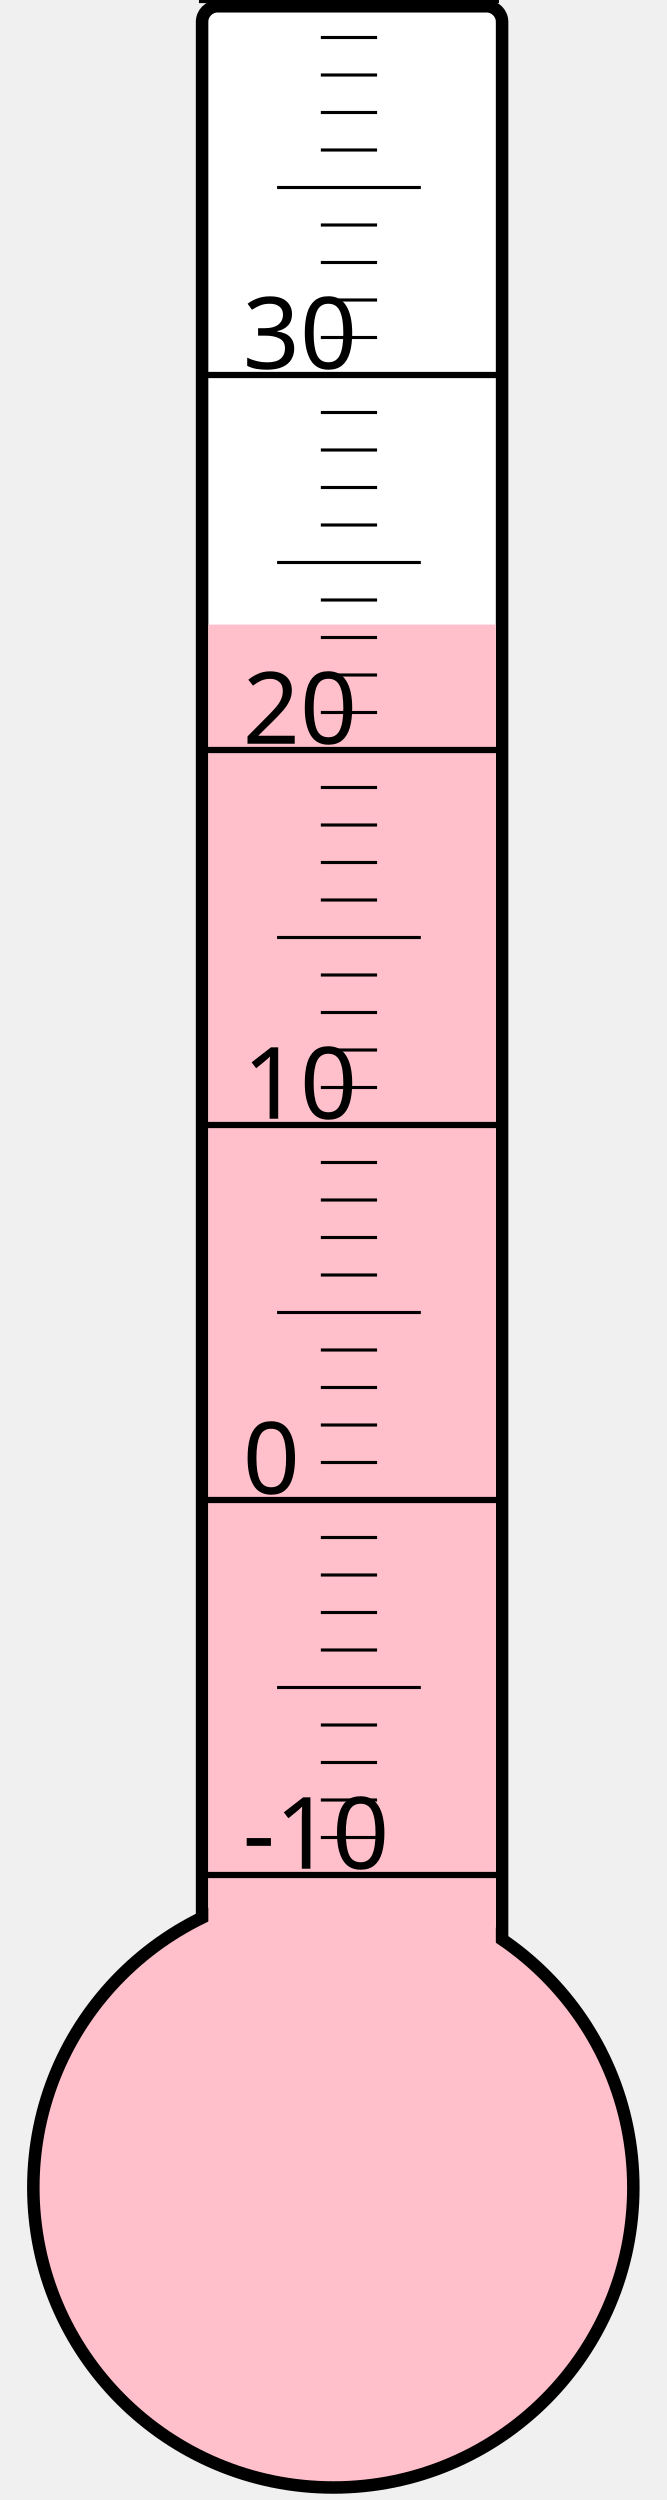
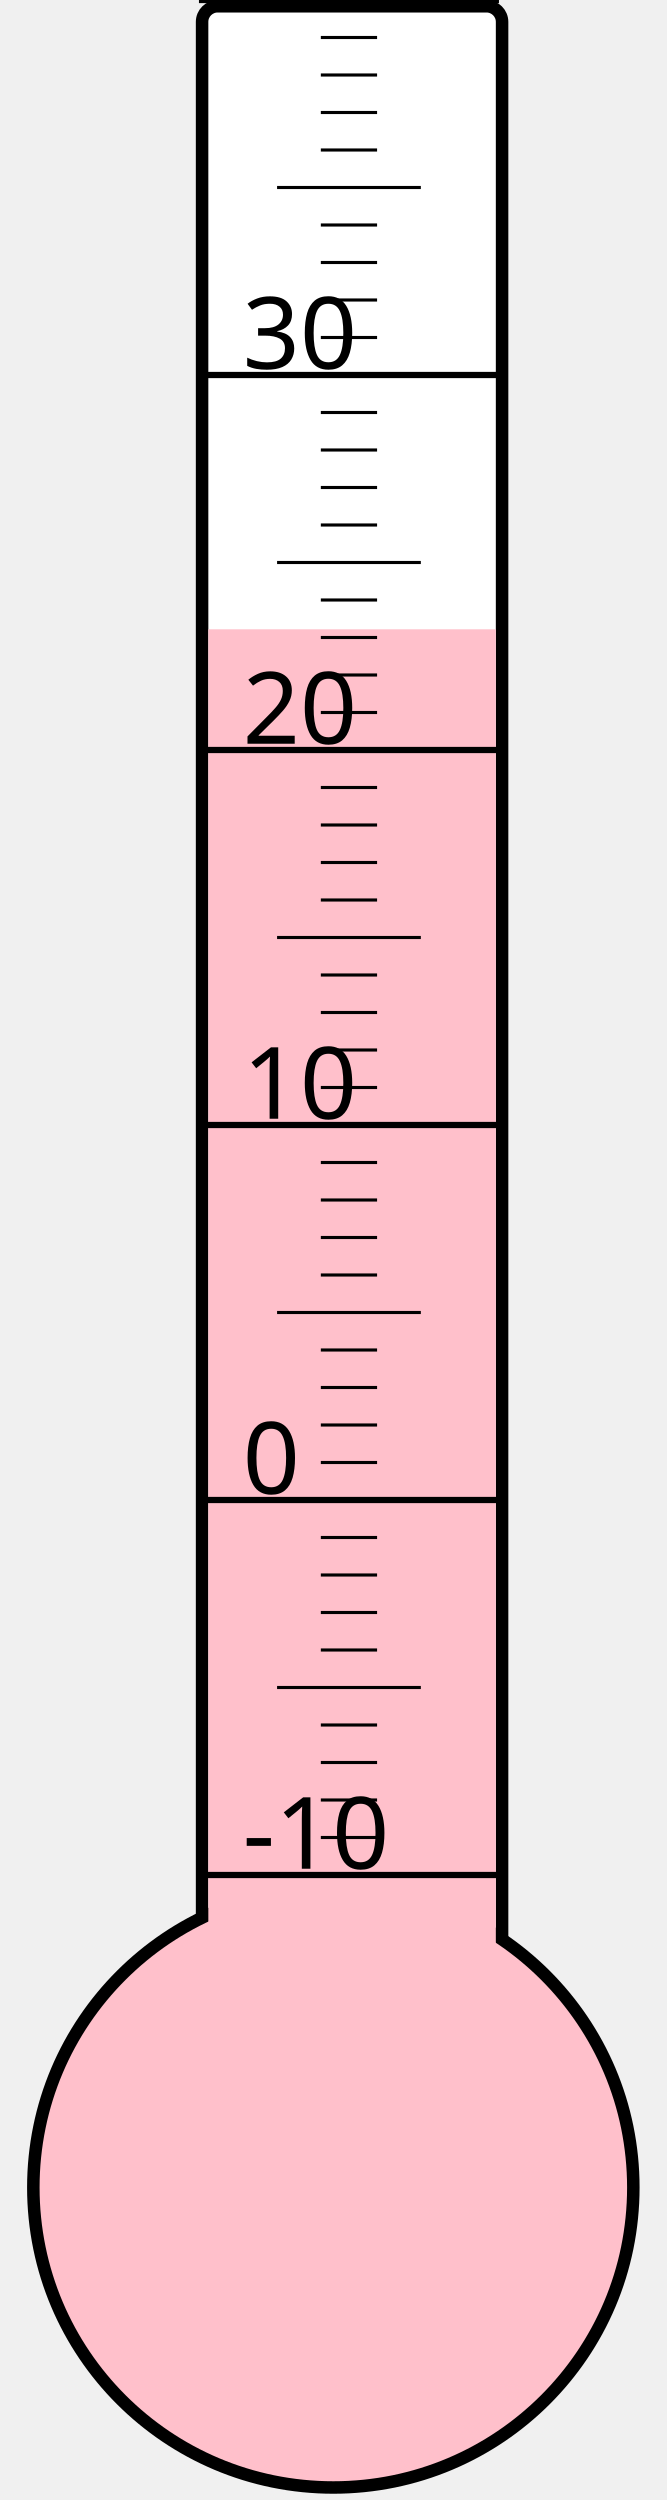
<svg xmlns="http://www.w3.org/2000/svg" width="40px" height="150px" viewBox="0 0 200 800">
  <rect width="200" height="800" x="0" y="0" style="fill: #ffffeb; fill-opacity: 0;" />
  <rect width="96" height="680" x="58" y="2" rx="5" ry="5" style="fill: white; fill-opacity: 1; stroke: black; stroke-width: 4;" />
  <circle cx="100" cy="700" r="96" style="fill: pink; stroke: black; stroke-width: 4;" />
-   <rect width="92" height="500.125" x="60" y="199.875" style="fill: pink; fill-opacity: 1; stroke-width: 0;" />
+   <rect width="92" height="498.625" x="60" y="201.375" style="fill: pink; fill-opacity: 1; stroke-width: 0;" />
  <text x="71" y="598" style="font-family: sans-serif; font-size: 24pt;">-10</text>
  <text x="71" y="478" style="font-family: sans-serif; font-size: 24pt;">0</text>
  <text x="71" y="358" style="font-family: sans-serif; font-size: 24pt;">10</text>
  <text x="71" y="238" style="font-family: sans-serif; font-size: 24pt;">20</text>
  <text x="71" y="118" style="font-family: sans-serif; font-size: 24pt;">30</text>
  <g style="stroke: black;">
    <line x1="57" y1="600" x2="153" y2="600" style="stroke-width: 2;" />
    <line x1="96" y1="588" x2="114" y2="588" style="stroke-width: 1;" />
    <line x1="96" y1="576" x2="114" y2="576" style="stroke-width: 1;" />
    <line x1="96" y1="564" x2="114" y2="564" style="stroke-width: 1;" />
    <line x1="96" y1="552" x2="114" y2="552" style="stroke-width: 1;" />
    <line x1="82" y1="540" x2="128" y2="540" style="stroke-width: 1;" />
    <line x1="96" y1="528" x2="114" y2="528" style="stroke-width: 1;" />
    <line x1="96" y1="516" x2="114" y2="516" style="stroke-width: 1;" />
    <line x1="96" y1="504" x2="114" y2="504" style="stroke-width: 1;" />
    <line x1="96" y1="492" x2="114" y2="492" style="stroke-width: 1;" />
    <line x1="57" y1="480" x2="153" y2="480" style="stroke-width: 2;" />
    <line x1="96" y1="468" x2="114" y2="468" style="stroke-width: 1;" />
    <line x1="96" y1="456" x2="114" y2="456" style="stroke-width: 1;" />
    <line x1="96" y1="444" x2="114" y2="444" style="stroke-width: 1;" />
    <line x1="96" y1="432" x2="114" y2="432" style="stroke-width: 1;" />
    <line x1="82" y1="420" x2="128" y2="420" style="stroke-width: 1;" />
    <line x1="96" y1="408" x2="114" y2="408" style="stroke-width: 1;" />
    <line x1="96" y1="396" x2="114" y2="396" style="stroke-width: 1;" />
    <line x1="96" y1="384" x2="114" y2="384" style="stroke-width: 1;" />
    <line x1="96" y1="372" x2="114" y2="372" style="stroke-width: 1;" />
    <line x1="57" y1="360" x2="153" y2="360" style="stroke-width: 2;" />
    <line x1="96" y1="348" x2="114" y2="348" style="stroke-width: 1;" />
    <line x1="96" y1="336" x2="114" y2="336" style="stroke-width: 1;" />
    <line x1="96" y1="324" x2="114" y2="324" style="stroke-width: 1;" />
    <line x1="96" y1="312" x2="114" y2="312" style="stroke-width: 1;" />
    <line x1="82" y1="300" x2="128" y2="300" style="stroke-width: 1;" />
    <line x1="96" y1="288" x2="114" y2="288" style="stroke-width: 1;" />
    <line x1="96" y1="276" x2="114" y2="276" style="stroke-width: 1;" />
    <line x1="96" y1="264" x2="114" y2="264" style="stroke-width: 1;" />
    <line x1="96" y1="252" x2="114" y2="252" style="stroke-width: 1;" />
    <line x1="57" y1="240" x2="153" y2="240" style="stroke-width: 2;" />
    <line x1="96" y1="228" x2="114" y2="228" style="stroke-width: 1;" />
    <line x1="96" y1="216" x2="114" y2="216" style="stroke-width: 1;" />
    <line x1="96" y1="204" x2="114" y2="204" style="stroke-width: 1;" />
    <line x1="96" y1="192" x2="114" y2="192" style="stroke-width: 1;" />
    <line x1="82" y1="180" x2="128" y2="180" style="stroke-width: 1;" />
    <line x1="96" y1="168" x2="114" y2="168" style="stroke-width: 1;" />
    <line x1="96" y1="156" x2="114" y2="156" style="stroke-width: 1;" />
    <line x1="96" y1="144" x2="114" y2="144" style="stroke-width: 1;" />
    <line x1="96" y1="132" x2="114" y2="132" style="stroke-width: 1;" />
    <line x1="57" y1="120" x2="153" y2="120" style="stroke-width: 2;" />
    <line x1="96" y1="108" x2="114" y2="108" style="stroke-width: 1;" />
    <line x1="96" y1="96" x2="114" y2="96" style="stroke-width: 1;" />
    <line x1="96" y1="84" x2="114" y2="84" style="stroke-width: 1;" />
    <line x1="96" y1="72" x2="114" y2="72" style="stroke-width: 1;" />
    <line x1="82" y1="60" x2="128" y2="60" style="stroke-width: 1;" />
    <line x1="96" y1="48" x2="114" y2="48" style="stroke-width: 1;" />
    <line x1="96" y1="36" x2="114" y2="36" style="stroke-width: 1;" />
    <line x1="96" y1="24" x2="114" y2="24" style="stroke-width: 1;" />
    <line x1="96" y1="12" x2="114" y2="12" style="stroke-width: 1;" />
    <line x1="57" y1="0" x2="153" y2="0" style="stroke-width: 2;" />
  </g>
</svg>
